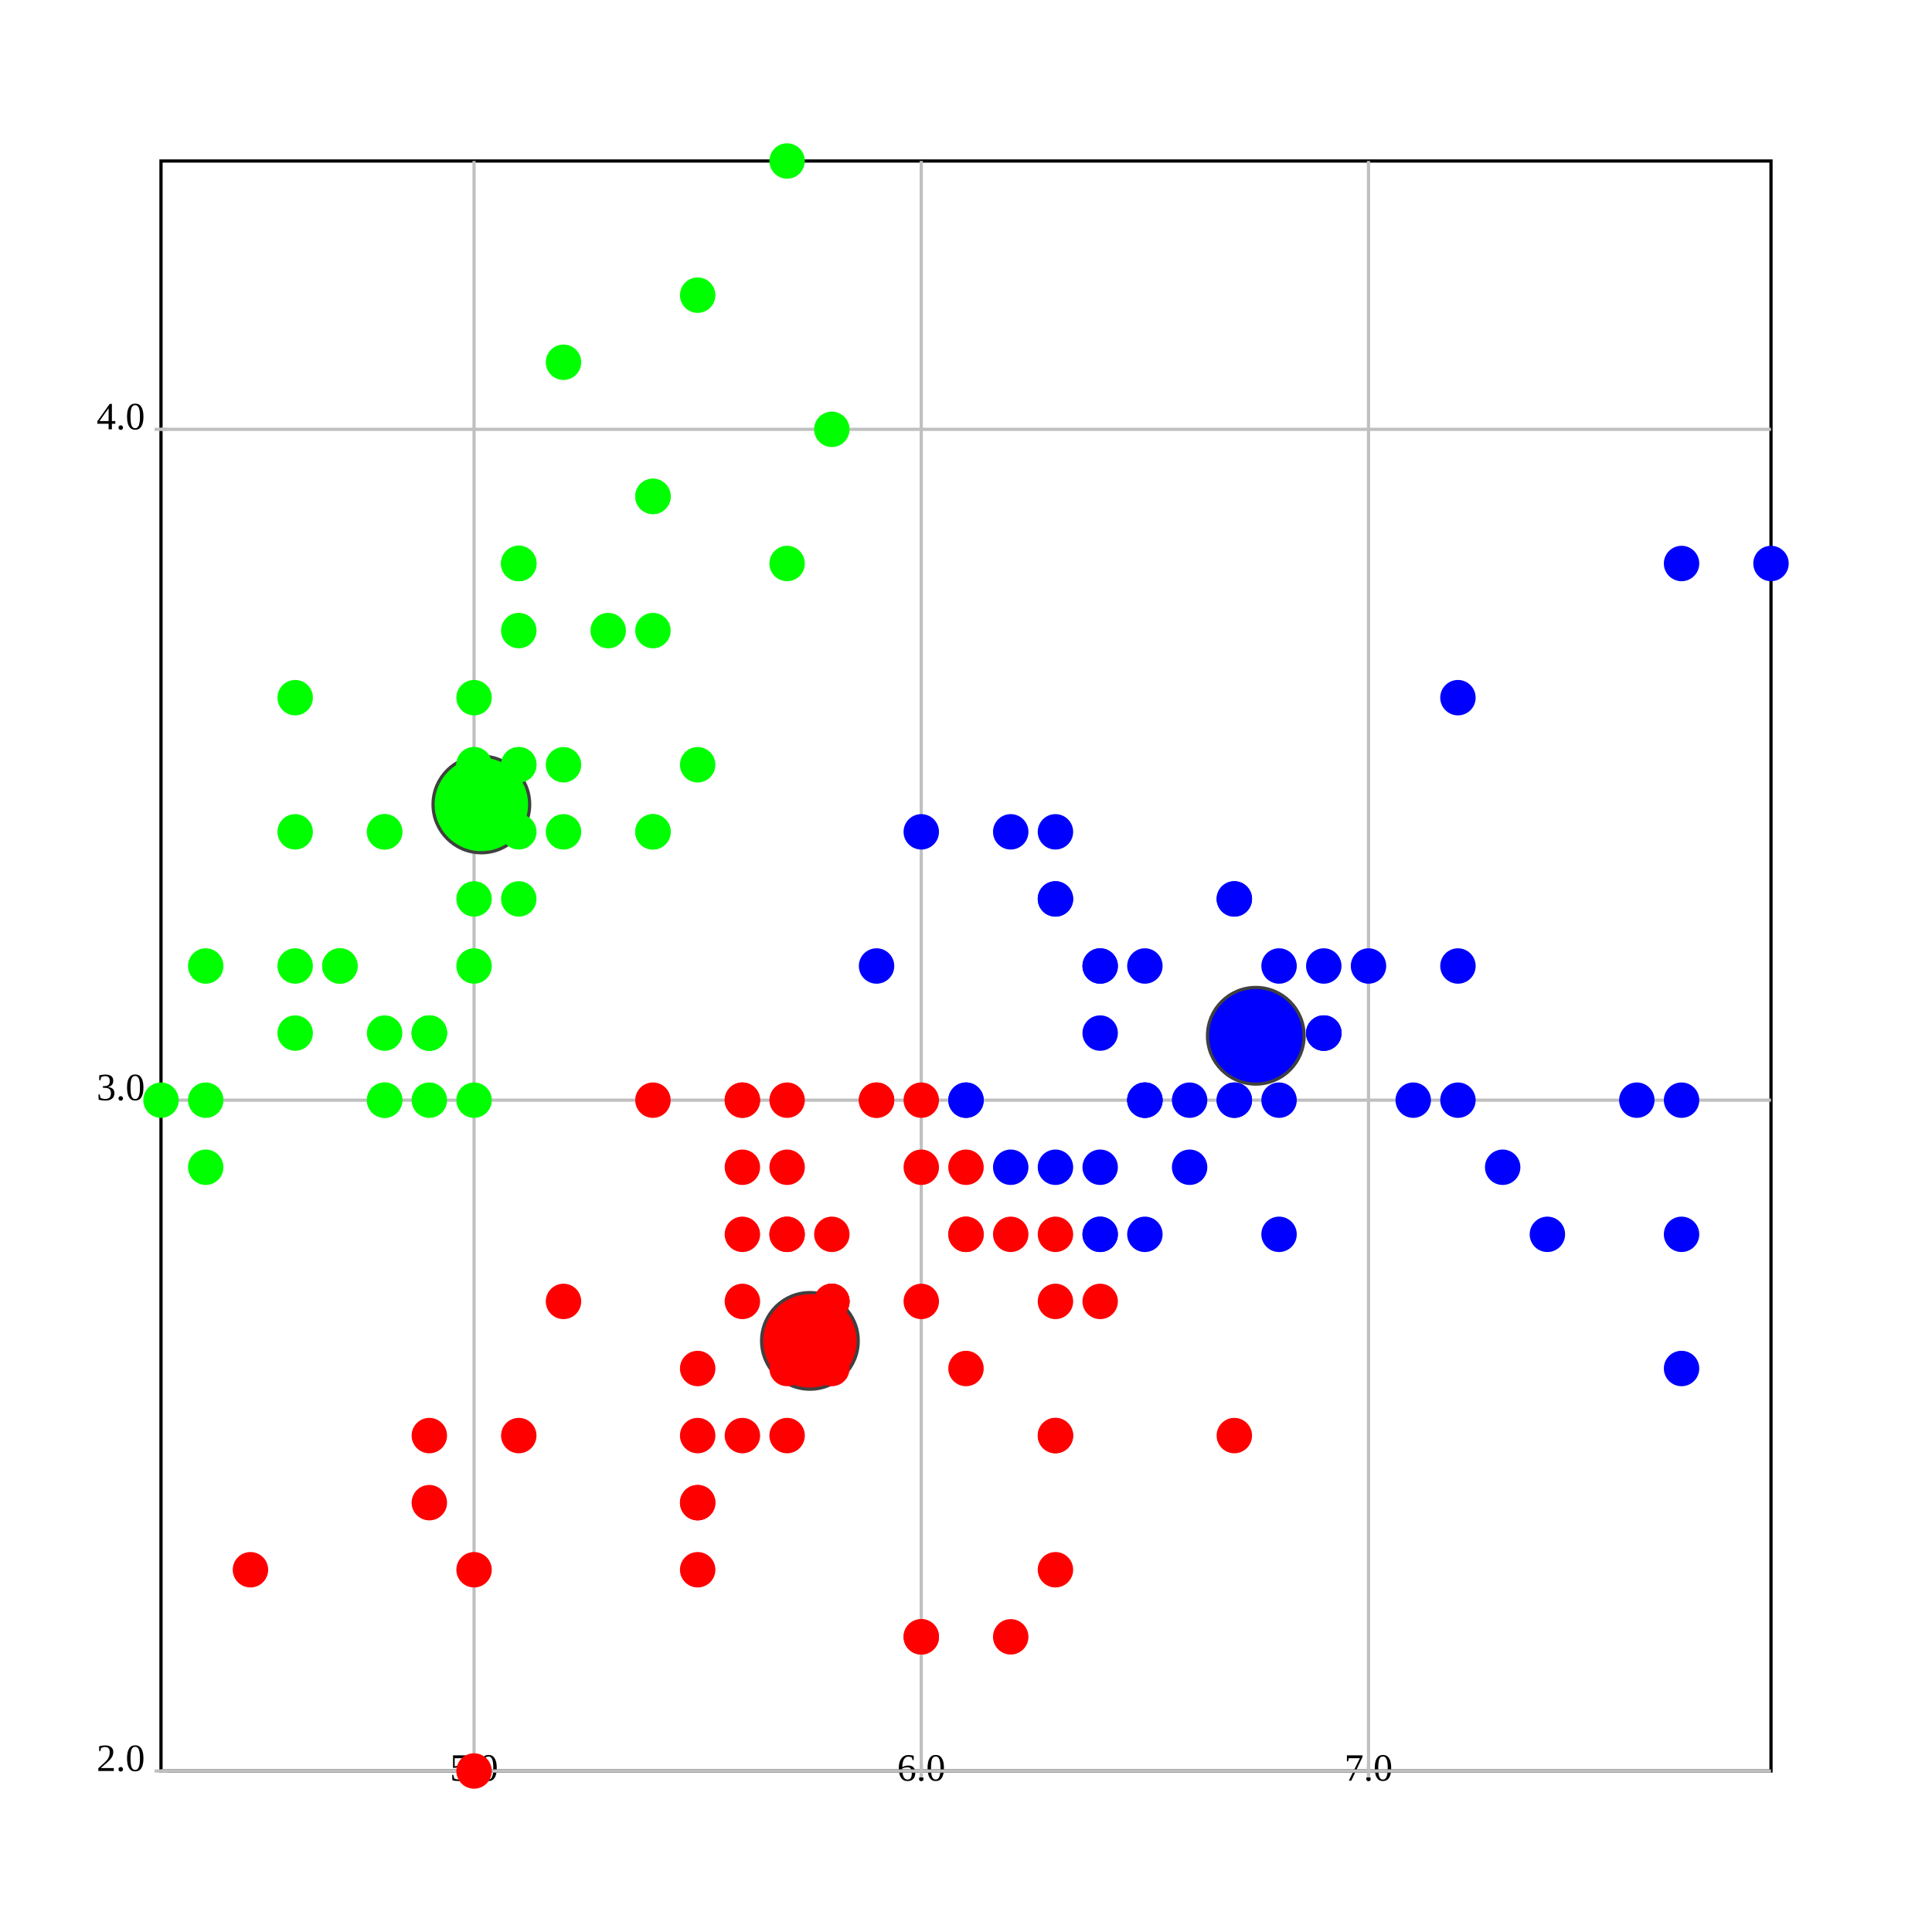
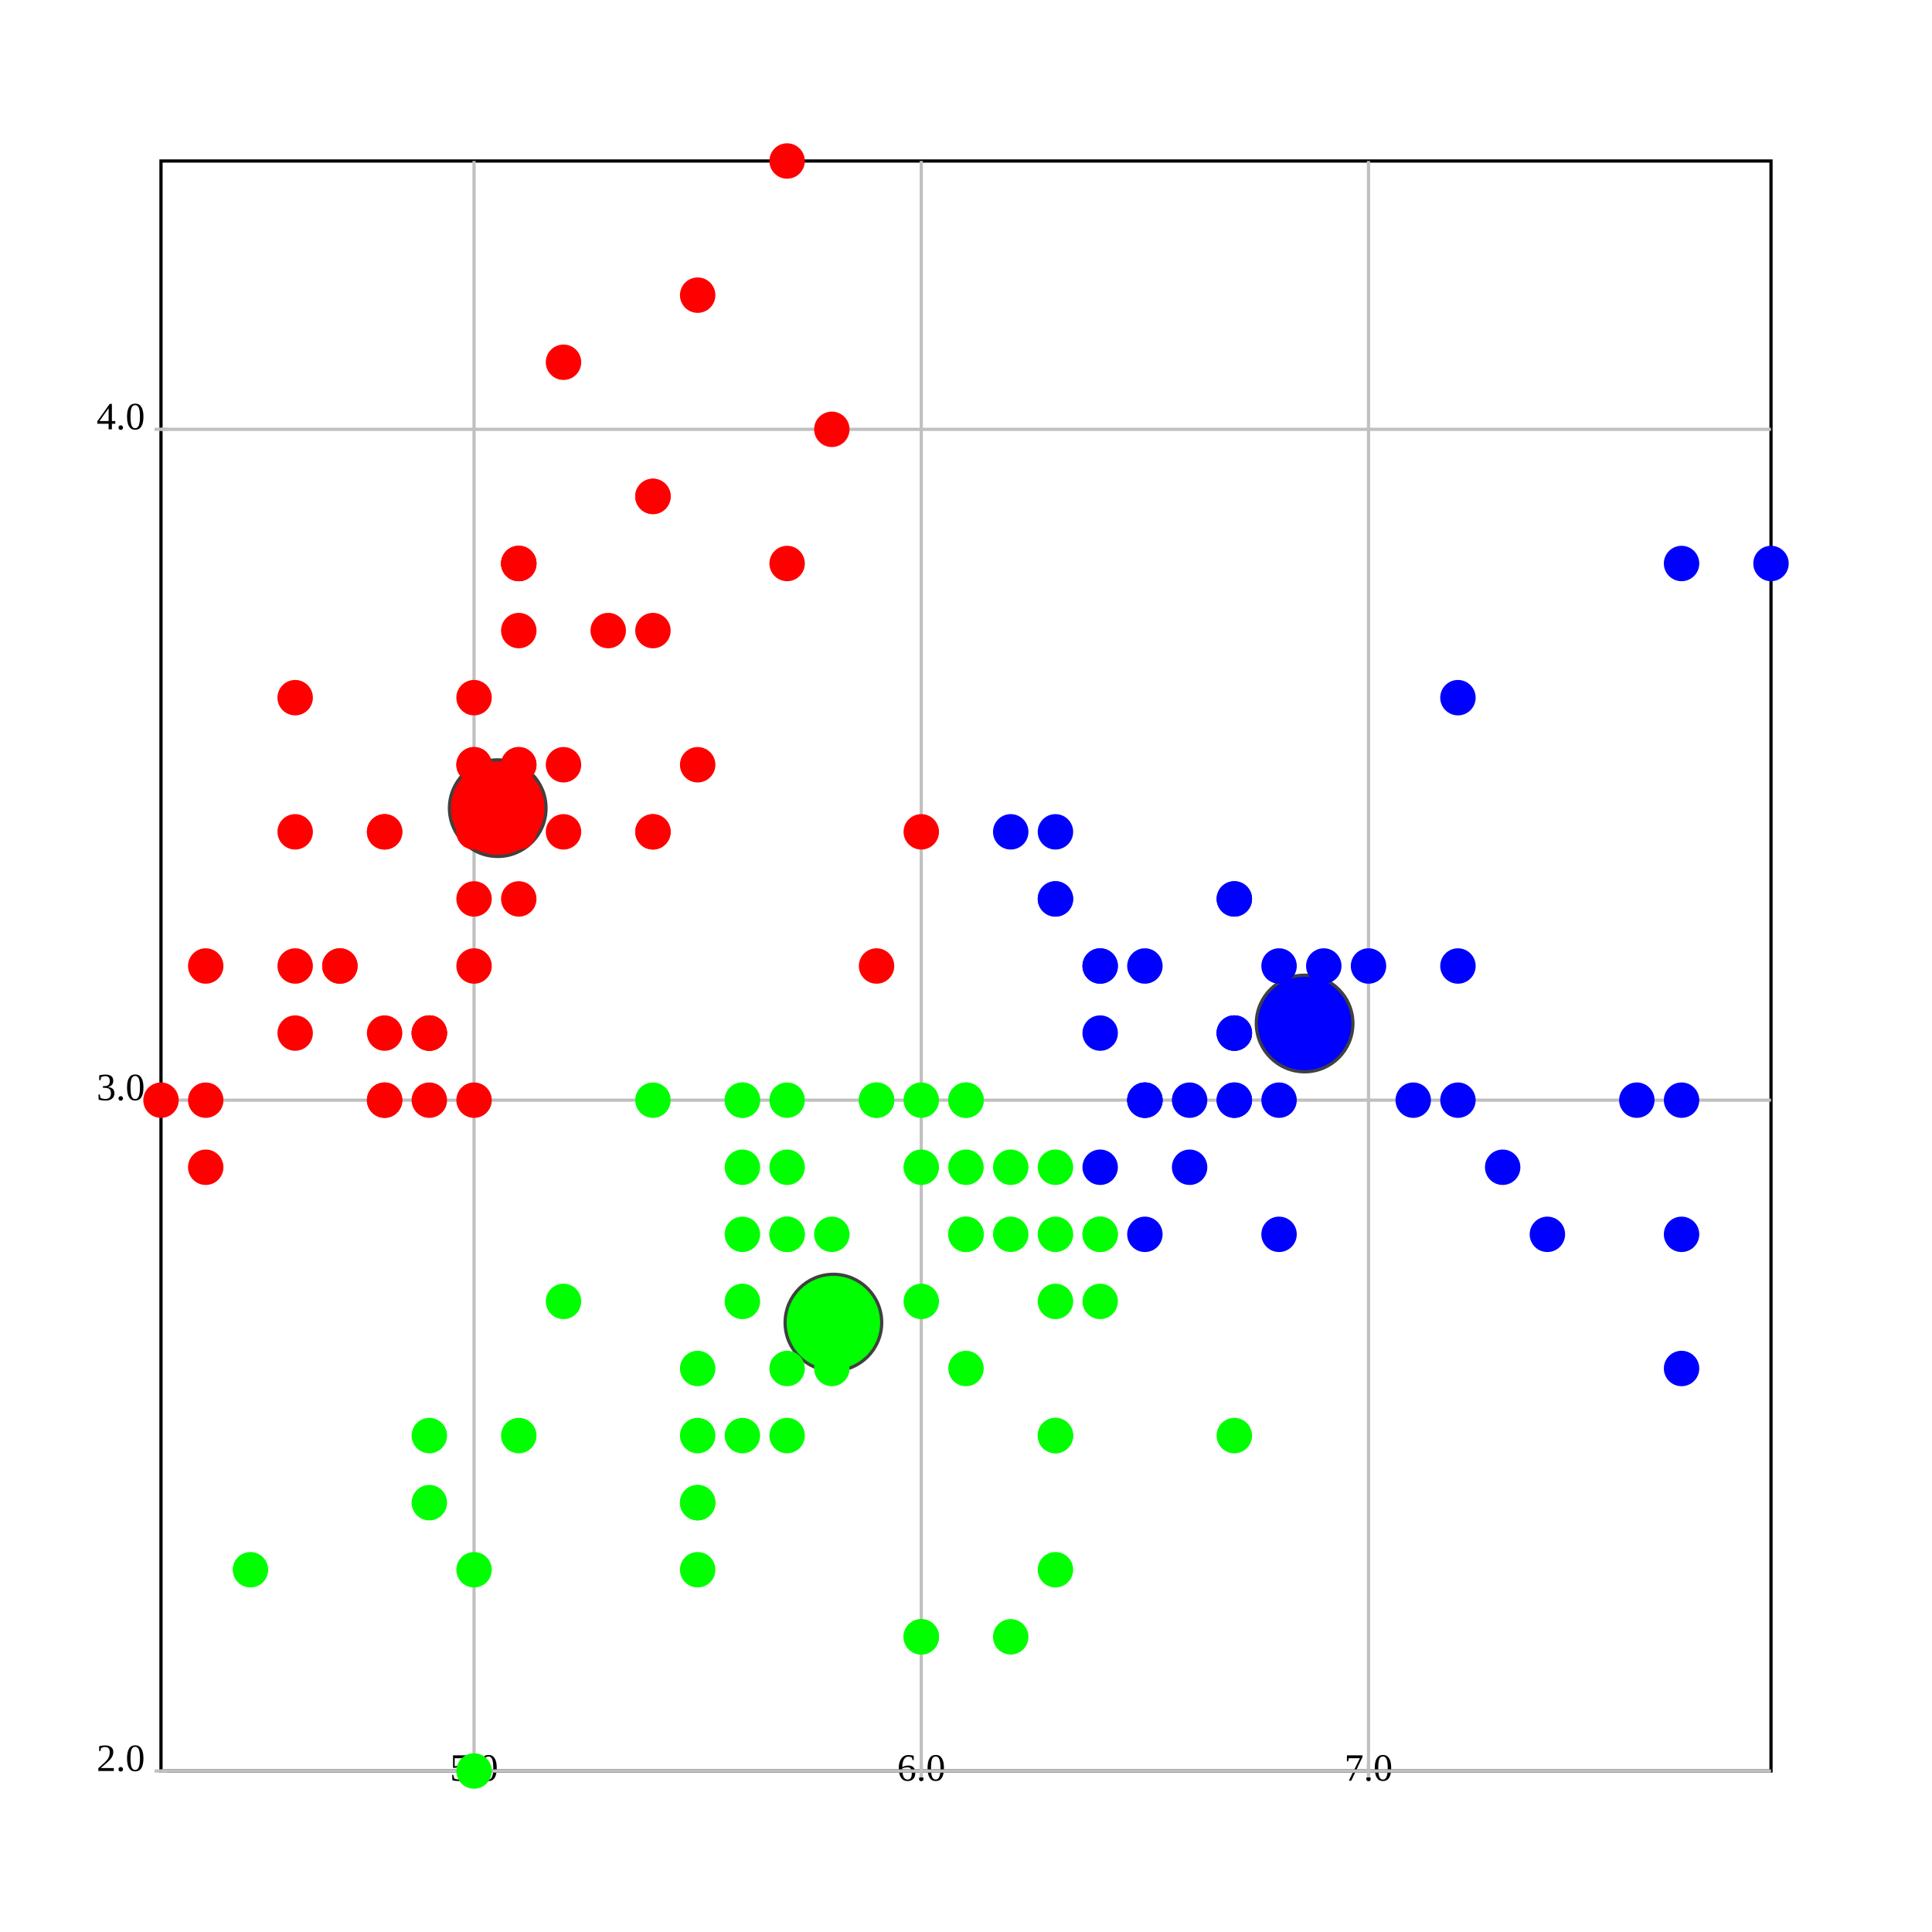
<svg xmlns="http://www.w3.org/2000/svg" version="1.1" width="600.0" height="600.0">
  <rect x="50.0" y="50.0" width="500.0" height="500.0" stroke="rgb(0,0,0)" fill="rgb(255,255,255)" stroke-width="1" />
  <line x1="147.222" y1="550.0" x2="147.222" y2="50.0" stroke="rgb(192,192,192)" stroke-width="1" />
  <text text-anchor="middle" alignment-baseline="hanging" x="147.222" y="553.0" fill="rgb(0,0,0)" font-size="12.0">5.0</text>
  <line x1="147.222" y1="548.0" x2="147.222" y2="552.0" stroke="rgb(192,192,192)" stroke-width="1" />
  <line x1="286.111" y1="550.0" x2="286.111" y2="50.0" stroke="rgb(192,192,192)" stroke-width="1" />
  <text text-anchor="middle" alignment-baseline="hanging" x="286.111" y="553.0" fill="rgb(0,0,0)" font-size="12.0">6.0</text>
  <line x1="286.111" y1="548.0" x2="286.111" y2="552.0" stroke="rgb(192,192,192)" stroke-width="1" />
  <line x1="425" y1="550.0" x2="425" y2="50.0" stroke="rgb(192,192,192)" stroke-width="1" />
  <text text-anchor="middle" alignment-baseline="hanging" x="425" y="553.0" fill="rgb(0,0,0)" font-size="12.0">7.0</text>
  <line x1="425" y1="548.0" x2="425" y2="552.0" stroke="rgb(192,192,192)" stroke-width="1" />
  <line x1="50.0" y1="550.0" x2="550.0" y2="550.0" stroke="rgb(192,192,192)" stroke-width="1" />
  <text text-anchor="end" alignment-baseline="middle" x="45.0" y="550.0" font-size="12.0">2.0</text>
  <line x1="48.0" y1="550.0" x2="52.0" y2="550.0" stroke="rgb(192,192,192)" stroke-width="1" />
  <line x1="50.0" y1="341.667" x2="550.0" y2="341.667" stroke="rgb(192,192,192)" stroke-width="1" />
  <text text-anchor="end" alignment-baseline="middle" x="45.0" y="341.667" font-size="12.0">3.0</text>
  <line x1="48.0" y1="341.667" x2="52.0" y2="341.667" stroke="rgb(192,192,192)" stroke-width="1" />
  <line x1="50.0" y1="133.333" x2="550.0" y2="133.333" stroke="rgb(192,192,192)" stroke-width="1" />
  <text text-anchor="end" alignment-baseline="middle" x="45.0" y="133.333" font-size="12.0">4.0</text>
  <line x1="48.0" y1="133.333" x2="52.0" y2="133.333" stroke="rgb(192,192,192)" stroke-width="1" />
-   <ellipse cx="390.0" cy="321.667" rx="15" ry="15" fill="rgb(0,0,255)" stroke="rgb(64,64,64)" stroke-width="1" />
-   <ellipse cx="251.525" cy="416.422" rx="15" ry="15" fill="rgb(255,0,0)" stroke="rgb(64,64,64)" stroke-width="1" />
-   <ellipse cx="149.49" cy="249.83" rx="15" ry="15" fill="rgb(0,255,0)" stroke="rgb(64,64,64)" stroke-width="1" />
-   <ellipse cx="161.111" cy="237.5" rx="5" ry="5" fill="rgb(0,255,0)" stroke="rgb(0,255,0)" stroke-width="1" />
-   <ellipse cx="133.333" cy="341.667" rx="5" ry="5" fill="rgb(0,255,0)" stroke="rgb(0,255,0)" stroke-width="1" />
-   <ellipse cx="105.556" cy="300.0" rx="5" ry="5" fill="rgb(0,255,0)" stroke="rgb(0,255,0)" stroke-width="1" />
-   <ellipse cx="91.667" cy="320.833" rx="5" ry="5" fill="rgb(0,255,0)" stroke="rgb(0,255,0)" stroke-width="1" />
-   <ellipse cx="147.222" cy="216.667" rx="5" ry="5" fill="rgb(0,255,0)" stroke="rgb(0,255,0)" stroke-width="1" />
-   <ellipse cx="202.778" cy="154.167" rx="5" ry="5" fill="rgb(0,255,0)" stroke="rgb(0,255,0)" stroke-width="1" />
-   <ellipse cx="91.667" cy="258.333" rx="5" ry="5" fill="rgb(0,255,0)" stroke="rgb(0,255,0)" stroke-width="1" />
-   <ellipse cx="147.222" cy="258.333" rx="5" ry="5" fill="rgb(0,255,0)" stroke="rgb(0,255,0)" stroke-width="1" />
-   <ellipse cx="63.889" cy="362.5" rx="5" ry="5" fill="rgb(0,255,0)" stroke="rgb(0,255,0)" stroke-width="1" />
-   <ellipse cx="133.333" cy="320.833" rx="5" ry="5" fill="rgb(0,255,0)" stroke="rgb(0,255,0)" stroke-width="1" />
-   <ellipse cx="202.778" cy="195.833" rx="5" ry="5" fill="rgb(0,255,0)" stroke="rgb(0,255,0)" stroke-width="1" />
-   <ellipse cx="119.444" cy="258.333" rx="5" ry="5" fill="rgb(0,255,0)" stroke="rgb(0,255,0)" stroke-width="1" />
-   <ellipse cx="119.444" cy="341.667" rx="5" ry="5" fill="rgb(0,255,0)" stroke="rgb(0,255,0)" stroke-width="1" />
-   <ellipse cx="50.0" cy="341.667" rx="5" ry="5" fill="rgb(0,255,0)" stroke="rgb(0,255,0)" stroke-width="1" />
-   <ellipse cx="258.333" cy="133.333" rx="5" ry="5" fill="rgb(0,255,0)" stroke="rgb(0,255,0)" stroke-width="1" />
-   <ellipse cx="244.444" cy="50.0" rx="5" ry="5" fill="rgb(0,255,0)" stroke="rgb(0,255,0)" stroke-width="1" />
-   <ellipse cx="202.778" cy="154.167" rx="5" ry="5" fill="rgb(0,255,0)" stroke="rgb(0,255,0)" stroke-width="1" />
-   <ellipse cx="161.111" cy="237.5" rx="5" ry="5" fill="rgb(0,255,0)" stroke="rgb(0,255,0)" stroke-width="1" />
-   <ellipse cx="244.444" cy="175" rx="5" ry="5" fill="rgb(0,255,0)" stroke="rgb(0,255,0)" stroke-width="1" />
-   <ellipse cx="161.111" cy="175" rx="5" ry="5" fill="rgb(0,255,0)" stroke="rgb(0,255,0)" stroke-width="1" />
-   <ellipse cx="202.778" cy="258.333" rx="5" ry="5" fill="rgb(0,255,0)" stroke="rgb(0,255,0)" stroke-width="1" />
-   <ellipse cx="161.111" cy="195.833" rx="5" ry="5" fill="rgb(0,255,0)" stroke="rgb(0,255,0)" stroke-width="1" />
-   <ellipse cx="91.667" cy="216.667" rx="5" ry="5" fill="rgb(0,255,0)" stroke="rgb(0,255,0)" stroke-width="1" />
-   <ellipse cx="161.111" cy="279.167" rx="5" ry="5" fill="rgb(0,255,0)" stroke="rgb(0,255,0)" stroke-width="1" />
-   <ellipse cx="119.444" cy="258.333" rx="5" ry="5" fill="rgb(0,255,0)" stroke="rgb(0,255,0)" stroke-width="1" />
-   <ellipse cx="147.222" cy="341.667" rx="5" ry="5" fill="rgb(0,255,0)" stroke="rgb(0,255,0)" stroke-width="1" />
-   <ellipse cx="147.222" cy="258.333" rx="5" ry="5" fill="rgb(0,255,0)" stroke="rgb(0,255,0)" stroke-width="1" />
-   <ellipse cx="175" cy="237.5" rx="5" ry="5" fill="rgb(0,255,0)" stroke="rgb(0,255,0)" stroke-width="1" />
-   <ellipse cx="175" cy="258.333" rx="5" ry="5" fill="rgb(0,255,0)" stroke="rgb(0,255,0)" stroke-width="1" />
-   <ellipse cx="105.556" cy="300.0" rx="5" ry="5" fill="rgb(0,255,0)" stroke="rgb(0,255,0)" stroke-width="1" />
-   <ellipse cx="119.444" cy="320.833" rx="5" ry="5" fill="rgb(0,255,0)" stroke="rgb(0,255,0)" stroke-width="1" />
-   <ellipse cx="202.778" cy="258.333" rx="5" ry="5" fill="rgb(0,255,0)" stroke="rgb(0,255,0)" stroke-width="1" />
-   <ellipse cx="175" cy="112.5" rx="5" ry="5" fill="rgb(0,255,0)" stroke="rgb(0,255,0)" stroke-width="1" />
-   <ellipse cx="216.667" cy="91.667" rx="5" ry="5" fill="rgb(0,255,0)" stroke="rgb(0,255,0)" stroke-width="1" />
-   <ellipse cx="133.333" cy="320.833" rx="5" ry="5" fill="rgb(0,255,0)" stroke="rgb(0,255,0)" stroke-width="1" />
-   <ellipse cx="147.222" cy="300.0" rx="5" ry="5" fill="rgb(0,255,0)" stroke="rgb(0,255,0)" stroke-width="1" />
-   <ellipse cx="216.667" cy="237.5" rx="5" ry="5" fill="rgb(0,255,0)" stroke="rgb(0,255,0)" stroke-width="1" />
-   <ellipse cx="133.333" cy="320.833" rx="5" ry="5" fill="rgb(0,255,0)" stroke="rgb(0,255,0)" stroke-width="1" />
-   <ellipse cx="63.889" cy="341.667" rx="5" ry="5" fill="rgb(0,255,0)" stroke="rgb(0,255,0)" stroke-width="1" />
-   <ellipse cx="161.111" cy="258.333" rx="5" ry="5" fill="rgb(0,255,0)" stroke="rgb(0,255,0)" stroke-width="1" />
-   <ellipse cx="147.222" cy="237.5" rx="5" ry="5" fill="rgb(0,255,0)" stroke="rgb(0,255,0)" stroke-width="1" />
-   <ellipse cx="77.778" cy="487.5" rx="5" ry="5" fill="rgb(255,0,0)" stroke="rgb(255,0,0)" stroke-width="1" />
-   <ellipse cx="63.889" cy="300.0" rx="5" ry="5" fill="rgb(0,255,0)" stroke="rgb(0,255,0)" stroke-width="1" />
-   <ellipse cx="147.222" cy="237.5" rx="5" ry="5" fill="rgb(0,255,0)" stroke="rgb(0,255,0)" stroke-width="1" />
-   <ellipse cx="161.111" cy="175" rx="5" ry="5" fill="rgb(0,255,0)" stroke="rgb(0,255,0)" stroke-width="1" />
-   <ellipse cx="119.444" cy="341.667" rx="5" ry="5" fill="rgb(0,255,0)" stroke="rgb(0,255,0)" stroke-width="1" />
-   <ellipse cx="161.111" cy="175" rx="5" ry="5" fill="rgb(0,255,0)" stroke="rgb(0,255,0)" stroke-width="1" />
-   <ellipse cx="91.667" cy="300.0" rx="5" ry="5" fill="rgb(0,255,0)" stroke="rgb(0,255,0)" stroke-width="1" />
-   <ellipse cx="188.889" cy="195.833" rx="5" ry="5" fill="rgb(0,255,0)" stroke="rgb(0,255,0)" stroke-width="1" />
-   <ellipse cx="147.222" cy="279.167" rx="5" ry="5" fill="rgb(0,255,0)" stroke="rgb(0,255,0)" stroke-width="1" />
+   <ellipse cx="405.159" cy="317.857" rx="15" ry="15" fill="rgb(0,0,255)" stroke="rgb(64,64,64)" stroke-width="1" />
+   <ellipse cx="154.575" cy="250.98" rx="15" ry="15" fill="rgb(255,0,0)" stroke="rgb(64,64,64)" stroke-width="1" />
+   <ellipse cx="258.821" cy="410.746" rx="15" ry="15" fill="rgb(0,255,0)" stroke="rgb(64,64,64)" stroke-width="1" />
+   <ellipse cx="161.111" cy="237.5" rx="5" ry="5" fill="rgb(255,0,0)" stroke="rgb(255,0,0)" stroke-width="1" />
+   <ellipse cx="133.333" cy="341.667" rx="5" ry="5" fill="rgb(255,0,0)" stroke="rgb(255,0,0)" stroke-width="1" />
+   <ellipse cx="105.556" cy="300.0" rx="5" ry="5" fill="rgb(255,0,0)" stroke="rgb(255,0,0)" stroke-width="1" />
+   <ellipse cx="91.667" cy="320.833" rx="5" ry="5" fill="rgb(255,0,0)" stroke="rgb(255,0,0)" stroke-width="1" />
+   <ellipse cx="147.222" cy="216.667" rx="5" ry="5" fill="rgb(255,0,0)" stroke="rgb(255,0,0)" stroke-width="1" />
+   <ellipse cx="202.778" cy="154.167" rx="5" ry="5" fill="rgb(255,0,0)" stroke="rgb(255,0,0)" stroke-width="1" />
+   <ellipse cx="91.667" cy="258.333" rx="5" ry="5" fill="rgb(255,0,0)" stroke="rgb(255,0,0)" stroke-width="1" />
+   <ellipse cx="147.222" cy="258.333" rx="5" ry="5" fill="rgb(255,0,0)" stroke="rgb(255,0,0)" stroke-width="1" />
+   <ellipse cx="63.889" cy="362.5" rx="5" ry="5" fill="rgb(255,0,0)" stroke="rgb(255,0,0)" stroke-width="1" />
+   <ellipse cx="133.333" cy="320.833" rx="5" ry="5" fill="rgb(255,0,0)" stroke="rgb(255,0,0)" stroke-width="1" />
+   <ellipse cx="202.778" cy="195.833" rx="5" ry="5" fill="rgb(255,0,0)" stroke="rgb(255,0,0)" stroke-width="1" />
+   <ellipse cx="119.444" cy="258.333" rx="5" ry="5" fill="rgb(255,0,0)" stroke="rgb(255,0,0)" stroke-width="1" />
+   <ellipse cx="119.444" cy="341.667" rx="5" ry="5" fill="rgb(255,0,0)" stroke="rgb(255,0,0)" stroke-width="1" />
+   <ellipse cx="50.0" cy="341.667" rx="5" ry="5" fill="rgb(255,0,0)" stroke="rgb(255,0,0)" stroke-width="1" />
+   <ellipse cx="258.333" cy="133.333" rx="5" ry="5" fill="rgb(255,0,0)" stroke="rgb(255,0,0)" stroke-width="1" />
+   <ellipse cx="244.444" cy="50.0" rx="5" ry="5" fill="rgb(255,0,0)" stroke="rgb(255,0,0)" stroke-width="1" />
+   <ellipse cx="202.778" cy="154.167" rx="5" ry="5" fill="rgb(255,0,0)" stroke="rgb(255,0,0)" stroke-width="1" />
+   <ellipse cx="161.111" cy="237.5" rx="5" ry="5" fill="rgb(255,0,0)" stroke="rgb(255,0,0)" stroke-width="1" />
+   <ellipse cx="244.444" cy="175" rx="5" ry="5" fill="rgb(255,0,0)" stroke="rgb(255,0,0)" stroke-width="1" />
+   <ellipse cx="161.111" cy="175" rx="5" ry="5" fill="rgb(255,0,0)" stroke="rgb(255,0,0)" stroke-width="1" />
+   <ellipse cx="202.778" cy="258.333" rx="5" ry="5" fill="rgb(255,0,0)" stroke="rgb(255,0,0)" stroke-width="1" />
+   <ellipse cx="161.111" cy="195.833" rx="5" ry="5" fill="rgb(255,0,0)" stroke="rgb(255,0,0)" stroke-width="1" />
+   <ellipse cx="91.667" cy="216.667" rx="5" ry="5" fill="rgb(255,0,0)" stroke="rgb(255,0,0)" stroke-width="1" />
+   <ellipse cx="161.111" cy="279.167" rx="5" ry="5" fill="rgb(255,0,0)" stroke="rgb(255,0,0)" stroke-width="1" />
+   <ellipse cx="119.444" cy="258.333" rx="5" ry="5" fill="rgb(255,0,0)" stroke="rgb(255,0,0)" stroke-width="1" />
+   <ellipse cx="147.222" cy="341.667" rx="5" ry="5" fill="rgb(255,0,0)" stroke="rgb(255,0,0)" stroke-width="1" />
+   <ellipse cx="147.222" cy="258.333" rx="5" ry="5" fill="rgb(255,0,0)" stroke="rgb(255,0,0)" stroke-width="1" />
+   <ellipse cx="175" cy="237.5" rx="5" ry="5" fill="rgb(255,0,0)" stroke="rgb(255,0,0)" stroke-width="1" />
+   <ellipse cx="175" cy="258.333" rx="5" ry="5" fill="rgb(255,0,0)" stroke="rgb(255,0,0)" stroke-width="1" />
+   <ellipse cx="105.556" cy="300.0" rx="5" ry="5" fill="rgb(255,0,0)" stroke="rgb(255,0,0)" stroke-width="1" />
+   <ellipse cx="119.444" cy="320.833" rx="5" ry="5" fill="rgb(255,0,0)" stroke="rgb(255,0,0)" stroke-width="1" />
+   <ellipse cx="202.778" cy="258.333" rx="5" ry="5" fill="rgb(255,0,0)" stroke="rgb(255,0,0)" stroke-width="1" />
+   <ellipse cx="175" cy="112.5" rx="5" ry="5" fill="rgb(255,0,0)" stroke="rgb(255,0,0)" stroke-width="1" />
+   <ellipse cx="216.667" cy="91.667" rx="5" ry="5" fill="rgb(255,0,0)" stroke="rgb(255,0,0)" stroke-width="1" />
+   <ellipse cx="133.333" cy="320.833" rx="5" ry="5" fill="rgb(255,0,0)" stroke="rgb(255,0,0)" stroke-width="1" />
+   <ellipse cx="147.222" cy="300.0" rx="5" ry="5" fill="rgb(255,0,0)" stroke="rgb(255,0,0)" stroke-width="1" />
+   <ellipse cx="216.667" cy="237.5" rx="5" ry="5" fill="rgb(255,0,0)" stroke="rgb(255,0,0)" stroke-width="1" />
+   <ellipse cx="133.333" cy="320.833" rx="5" ry="5" fill="rgb(255,0,0)" stroke="rgb(255,0,0)" stroke-width="1" />
+   <ellipse cx="63.889" cy="341.667" rx="5" ry="5" fill="rgb(255,0,0)" stroke="rgb(255,0,0)" stroke-width="1" />
+   <ellipse cx="161.111" cy="258.333" rx="5" ry="5" fill="rgb(255,0,0)" stroke="rgb(255,0,0)" stroke-width="1" />
+   <ellipse cx="147.222" cy="237.5" rx="5" ry="5" fill="rgb(255,0,0)" stroke="rgb(255,0,0)" stroke-width="1" />
+   <ellipse cx="77.778" cy="487.5" rx="5" ry="5" fill="rgb(0,255,0)" stroke="rgb(0,255,0)" stroke-width="1" />
+   <ellipse cx="63.889" cy="300.0" rx="5" ry="5" fill="rgb(255,0,0)" stroke="rgb(255,0,0)" stroke-width="1" />
+   <ellipse cx="147.222" cy="237.5" rx="5" ry="5" fill="rgb(255,0,0)" stroke="rgb(255,0,0)" stroke-width="1" />
+   <ellipse cx="161.111" cy="175" rx="5" ry="5" fill="rgb(255,0,0)" stroke="rgb(255,0,0)" stroke-width="1" />
+   <ellipse cx="119.444" cy="341.667" rx="5" ry="5" fill="rgb(255,0,0)" stroke="rgb(255,0,0)" stroke-width="1" />
+   <ellipse cx="161.111" cy="175" rx="5" ry="5" fill="rgb(255,0,0)" stroke="rgb(255,0,0)" stroke-width="1" />
+   <ellipse cx="91.667" cy="300.0" rx="5" ry="5" fill="rgb(255,0,0)" stroke="rgb(255,0,0)" stroke-width="1" />
+   <ellipse cx="188.889" cy="195.833" rx="5" ry="5" fill="rgb(255,0,0)" stroke="rgb(255,0,0)" stroke-width="1" />
+   <ellipse cx="147.222" cy="279.167" rx="5" ry="5" fill="rgb(255,0,0)" stroke="rgb(255,0,0)" stroke-width="1" />
  <ellipse cx="425" cy="300.0" rx="5" ry="5" fill="rgb(0,0,255)" stroke="rgb(0,0,255)" stroke-width="1" />
  <ellipse cx="341.667" cy="300.0" rx="5" ry="5" fill="rgb(0,0,255)" stroke="rgb(0,0,255)" stroke-width="1" />
  <ellipse cx="411.111" cy="320.833" rx="5" ry="5" fill="rgb(0,0,255)" stroke="rgb(0,0,255)" stroke-width="1" />
-   <ellipse cx="216.667" cy="487.5" rx="5" ry="5" fill="rgb(255,0,0)" stroke="rgb(255,0,0)" stroke-width="1" />
+   <ellipse cx="216.667" cy="487.5" rx="5" ry="5" fill="rgb(0,255,0)" stroke="rgb(0,255,0)" stroke-width="1" />
  <ellipse cx="355.556" cy="383.333" rx="5" ry="5" fill="rgb(0,0,255)" stroke="rgb(0,0,255)" stroke-width="1" />
-   <ellipse cx="244.444" cy="383.333" rx="5" ry="5" fill="rgb(255,0,0)" stroke="rgb(255,0,0)" stroke-width="1" />
+   <ellipse cx="244.444" cy="383.333" rx="5" ry="5" fill="rgb(0,255,0)" stroke="rgb(0,255,0)" stroke-width="1" />
  <ellipse cx="327.778" cy="279.167" rx="5" ry="5" fill="rgb(0,0,255)" stroke="rgb(0,0,255)" stroke-width="1" />
-   <ellipse cx="133.333" cy="466.667" rx="5" ry="5" fill="rgb(255,0,0)" stroke="rgb(255,0,0)" stroke-width="1" />
+   <ellipse cx="133.333" cy="466.667" rx="5" ry="5" fill="rgb(0,255,0)" stroke="rgb(0,255,0)" stroke-width="1" />
  <ellipse cx="369.444" cy="362.5" rx="5" ry="5" fill="rgb(0,0,255)" stroke="rgb(0,0,255)" stroke-width="1" />
-   <ellipse cx="175" cy="404.167" rx="5" ry="5" fill="rgb(255,0,0)" stroke="rgb(255,0,0)" stroke-width="1" />
-   <ellipse cx="147.222" cy="550.0" rx="5" ry="5" fill="rgb(255,0,0)" stroke="rgb(255,0,0)" stroke-width="1" />
-   <ellipse cx="272.222" cy="341.667" rx="5" ry="5" fill="rgb(255,0,0)" stroke="rgb(255,0,0)" stroke-width="1" />
-   <ellipse cx="286.111" cy="508.333" rx="5" ry="5" fill="rgb(255,0,0)" stroke="rgb(255,0,0)" stroke-width="1" />
-   <ellipse cx="300" cy="362.5" rx="5" ry="5" fill="rgb(255,0,0)" stroke="rgb(255,0,0)" stroke-width="1" />
-   <ellipse cx="230.556" cy="362.5" rx="5" ry="5" fill="rgb(255,0,0)" stroke="rgb(255,0,0)" stroke-width="1" />
+   <ellipse cx="175" cy="404.167" rx="5" ry="5" fill="rgb(0,255,0)" stroke="rgb(0,255,0)" stroke-width="1" />
+   <ellipse cx="147.222" cy="550.0" rx="5" ry="5" fill="rgb(0,255,0)" stroke="rgb(0,255,0)" stroke-width="1" />
+   <ellipse cx="272.222" cy="341.667" rx="5" ry="5" fill="rgb(0,255,0)" stroke="rgb(0,255,0)" stroke-width="1" />
+   <ellipse cx="286.111" cy="508.333" rx="5" ry="5" fill="rgb(0,255,0)" stroke="rgb(0,255,0)" stroke-width="1" />
+   <ellipse cx="300" cy="362.5" rx="5" ry="5" fill="rgb(0,255,0)" stroke="rgb(0,255,0)" stroke-width="1" />
+   <ellipse cx="230.556" cy="362.5" rx="5" ry="5" fill="rgb(0,255,0)" stroke="rgb(0,255,0)" stroke-width="1" />
  <ellipse cx="383.333" cy="320.833" rx="5" ry="5" fill="rgb(0,0,255)" stroke="rgb(0,0,255)" stroke-width="1" />
-   <ellipse cx="230.556" cy="341.667" rx="5" ry="5" fill="rgb(255,0,0)" stroke="rgb(255,0,0)" stroke-width="1" />
-   <ellipse cx="258.333" cy="404.167" rx="5" ry="5" fill="rgb(255,0,0)" stroke="rgb(255,0,0)" stroke-width="1" />
-   <ellipse cx="313.889" cy="508.333" rx="5" ry="5" fill="rgb(255,0,0)" stroke="rgb(255,0,0)" stroke-width="1" />
-   <ellipse cx="230.556" cy="445.833" rx="5" ry="5" fill="rgb(255,0,0)" stroke="rgb(255,0,0)" stroke-width="1" />
-   <ellipse cx="272.222" cy="300.0" rx="5" ry="5" fill="rgb(0,0,255)" stroke="rgb(0,0,255)" stroke-width="1" />
-   <ellipse cx="300" cy="383.333" rx="5" ry="5" fill="rgb(255,0,0)" stroke="rgb(255,0,0)" stroke-width="1" />
-   <ellipse cx="327.778" cy="445.833" rx="5" ry="5" fill="rgb(255,0,0)" stroke="rgb(255,0,0)" stroke-width="1" />
-   <ellipse cx="300" cy="383.333" rx="5" ry="5" fill="rgb(255,0,0)" stroke="rgb(255,0,0)" stroke-width="1" />
+   <ellipse cx="230.556" cy="341.667" rx="5" ry="5" fill="rgb(0,255,0)" stroke="rgb(0,255,0)" stroke-width="1" />
+   <ellipse cx="258.333" cy="404.167" rx="5" ry="5" fill="rgb(0,255,0)" stroke="rgb(0,255,0)" stroke-width="1" />
+   <ellipse cx="313.889" cy="508.333" rx="5" ry="5" fill="rgb(0,255,0)" stroke="rgb(0,255,0)" stroke-width="1" />
+   <ellipse cx="230.556" cy="445.833" rx="5" ry="5" fill="rgb(0,255,0)" stroke="rgb(0,255,0)" stroke-width="1" />
+   <ellipse cx="272.222" cy="300.0" rx="5" ry="5" fill="rgb(255,0,0)" stroke="rgb(255,0,0)" stroke-width="1" />
+   <ellipse cx="300" cy="383.333" rx="5" ry="5" fill="rgb(0,255,0)" stroke="rgb(0,255,0)" stroke-width="1" />
+   <ellipse cx="327.778" cy="445.833" rx="5" ry="5" fill="rgb(0,255,0)" stroke="rgb(0,255,0)" stroke-width="1" />
+   <ellipse cx="300" cy="383.333" rx="5" ry="5" fill="rgb(0,255,0)" stroke="rgb(0,255,0)" stroke-width="1" />
  <ellipse cx="341.667" cy="362.5" rx="5" ry="5" fill="rgb(0,0,255)" stroke="rgb(0,0,255)" stroke-width="1" />
  <ellipse cx="369.444" cy="341.667" rx="5" ry="5" fill="rgb(0,0,255)" stroke="rgb(0,0,255)" stroke-width="1" />
  <ellipse cx="397.222" cy="383.333" rx="5" ry="5" fill="rgb(0,0,255)" stroke="rgb(0,0,255)" stroke-width="1" />
  <ellipse cx="383.333" cy="341.667" rx="5" ry="5" fill="rgb(0,0,255)" stroke="rgb(0,0,255)" stroke-width="1" />
-   <ellipse cx="286.111" cy="362.5" rx="5" ry="5" fill="rgb(255,0,0)" stroke="rgb(255,0,0)" stroke-width="1" />
-   <ellipse cx="244.444" cy="425.0" rx="5" ry="5" fill="rgb(255,0,0)" stroke="rgb(255,0,0)" stroke-width="1" />
-   <ellipse cx="216.667" cy="466.667" rx="5" ry="5" fill="rgb(255,0,0)" stroke="rgb(255,0,0)" stroke-width="1" />
-   <ellipse cx="216.667" cy="466.667" rx="5" ry="5" fill="rgb(255,0,0)" stroke="rgb(255,0,0)" stroke-width="1" />
-   <ellipse cx="258.333" cy="404.167" rx="5" ry="5" fill="rgb(255,0,0)" stroke="rgb(255,0,0)" stroke-width="1" />
-   <ellipse cx="286.111" cy="404.167" rx="5" ry="5" fill="rgb(255,0,0)" stroke="rgb(255,0,0)" stroke-width="1" />
-   <ellipse cx="202.778" cy="341.667" rx="5" ry="5" fill="rgb(255,0,0)" stroke="rgb(255,0,0)" stroke-width="1" />
-   <ellipse cx="286.111" cy="258.333" rx="5" ry="5" fill="rgb(0,0,255)" stroke="rgb(0,0,255)" stroke-width="1" />
+   <ellipse cx="286.111" cy="362.5" rx="5" ry="5" fill="rgb(0,255,0)" stroke="rgb(0,255,0)" stroke-width="1" />
+   <ellipse cx="244.444" cy="425.0" rx="5" ry="5" fill="rgb(0,255,0)" stroke="rgb(0,255,0)" stroke-width="1" />
+   <ellipse cx="216.667" cy="466.667" rx="5" ry="5" fill="rgb(0,255,0)" stroke="rgb(0,255,0)" stroke-width="1" />
+   <ellipse cx="216.667" cy="466.667" rx="5" ry="5" fill="rgb(0,255,0)" stroke="rgb(0,255,0)" stroke-width="1" />
+   <ellipse cx="258.333" cy="404.167" rx="5" ry="5" fill="rgb(0,255,0)" stroke="rgb(0,255,0)" stroke-width="1" />
+   <ellipse cx="286.111" cy="404.167" rx="5" ry="5" fill="rgb(0,255,0)" stroke="rgb(0,255,0)" stroke-width="1" />
+   <ellipse cx="202.778" cy="341.667" rx="5" ry="5" fill="rgb(0,255,0)" stroke="rgb(0,255,0)" stroke-width="1" />
+   <ellipse cx="286.111" cy="258.333" rx="5" ry="5" fill="rgb(255,0,0)" stroke="rgb(255,0,0)" stroke-width="1" />
  <ellipse cx="383.333" cy="320.833" rx="5" ry="5" fill="rgb(0,0,255)" stroke="rgb(0,0,255)" stroke-width="1" />
-   <ellipse cx="327.778" cy="487.5" rx="5" ry="5" fill="rgb(255,0,0)" stroke="rgb(255,0,0)" stroke-width="1" />
-   <ellipse cx="230.556" cy="341.667" rx="5" ry="5" fill="rgb(255,0,0)" stroke="rgb(255,0,0)" stroke-width="1" />
-   <ellipse cx="216.667" cy="445.833" rx="5" ry="5" fill="rgb(255,0,0)" stroke="rgb(255,0,0)" stroke-width="1" />
-   <ellipse cx="216.667" cy="425.0" rx="5" ry="5" fill="rgb(255,0,0)" stroke="rgb(255,0,0)" stroke-width="1" />
-   <ellipse cx="300" cy="341.667" rx="5" ry="5" fill="rgb(0,0,255)" stroke="rgb(0,0,255)" stroke-width="1" />
-   <ellipse cx="258.333" cy="425.0" rx="5" ry="5" fill="rgb(255,0,0)" stroke="rgb(255,0,0)" stroke-width="1" />
-   <ellipse cx="147.222" cy="487.5" rx="5" ry="5" fill="rgb(255,0,0)" stroke="rgb(255,0,0)" stroke-width="1" />
-   <ellipse cx="230.556" cy="404.167" rx="5" ry="5" fill="rgb(255,0,0)" stroke="rgb(255,0,0)" stroke-width="1" />
-   <ellipse cx="244.444" cy="341.667" rx="5" ry="5" fill="rgb(255,0,0)" stroke="rgb(255,0,0)" stroke-width="1" />
-   <ellipse cx="244.444" cy="362.5" rx="5" ry="5" fill="rgb(255,0,0)" stroke="rgb(255,0,0)" stroke-width="1" />
-   <ellipse cx="313.889" cy="362.5" rx="5" ry="5" fill="rgb(0,0,255)" stroke="rgb(0,0,255)" stroke-width="1" />
-   <ellipse cx="161.111" cy="445.833" rx="5" ry="5" fill="rgb(255,0,0)" stroke="rgb(255,0,0)" stroke-width="1" />
-   <ellipse cx="244.444" cy="383.333" rx="5" ry="5" fill="rgb(255,0,0)" stroke="rgb(255,0,0)" stroke-width="1" />
+   <ellipse cx="327.778" cy="487.5" rx="5" ry="5" fill="rgb(0,255,0)" stroke="rgb(0,255,0)" stroke-width="1" />
+   <ellipse cx="230.556" cy="341.667" rx="5" ry="5" fill="rgb(0,255,0)" stroke="rgb(0,255,0)" stroke-width="1" />
+   <ellipse cx="216.667" cy="445.833" rx="5" ry="5" fill="rgb(0,255,0)" stroke="rgb(0,255,0)" stroke-width="1" />
+   <ellipse cx="216.667" cy="425.0" rx="5" ry="5" fill="rgb(0,255,0)" stroke="rgb(0,255,0)" stroke-width="1" />
+   <ellipse cx="300" cy="341.667" rx="5" ry="5" fill="rgb(0,255,0)" stroke="rgb(0,255,0)" stroke-width="1" />
+   <ellipse cx="258.333" cy="425.0" rx="5" ry="5" fill="rgb(0,255,0)" stroke="rgb(0,255,0)" stroke-width="1" />
+   <ellipse cx="147.222" cy="487.5" rx="5" ry="5" fill="rgb(0,255,0)" stroke="rgb(0,255,0)" stroke-width="1" />
+   <ellipse cx="230.556" cy="404.167" rx="5" ry="5" fill="rgb(0,255,0)" stroke="rgb(0,255,0)" stroke-width="1" />
+   <ellipse cx="244.444" cy="341.667" rx="5" ry="5" fill="rgb(0,255,0)" stroke="rgb(0,255,0)" stroke-width="1" />
+   <ellipse cx="244.444" cy="362.5" rx="5" ry="5" fill="rgb(0,255,0)" stroke="rgb(0,255,0)" stroke-width="1" />
+   <ellipse cx="313.889" cy="362.5" rx="5" ry="5" fill="rgb(0,255,0)" stroke="rgb(0,255,0)" stroke-width="1" />
+   <ellipse cx="161.111" cy="445.833" rx="5" ry="5" fill="rgb(0,255,0)" stroke="rgb(0,255,0)" stroke-width="1" />
+   <ellipse cx="244.444" cy="383.333" rx="5" ry="5" fill="rgb(0,255,0)" stroke="rgb(0,255,0)" stroke-width="1" />
  <ellipse cx="327.778" cy="279.167" rx="5" ry="5" fill="rgb(0,0,255)" stroke="rgb(0,0,255)" stroke-width="1" />
-   <ellipse cx="258.333" cy="404.167" rx="5" ry="5" fill="rgb(255,0,0)" stroke="rgb(255,0,0)" stroke-width="1" />
+   <ellipse cx="258.333" cy="404.167" rx="5" ry="5" fill="rgb(0,255,0)" stroke="rgb(0,255,0)" stroke-width="1" />
  <ellipse cx="438.889" cy="341.667" rx="5" ry="5" fill="rgb(0,0,255)" stroke="rgb(0,0,255)" stroke-width="1" />
-   <ellipse cx="327.778" cy="362.5" rx="5" ry="5" fill="rgb(0,0,255)" stroke="rgb(0,0,255)" stroke-width="1" />
+   <ellipse cx="327.778" cy="362.5" rx="5" ry="5" fill="rgb(0,255,0)" stroke="rgb(0,255,0)" stroke-width="1" />
  <ellipse cx="355.556" cy="341.667" rx="5" ry="5" fill="rgb(0,0,255)" stroke="rgb(0,0,255)" stroke-width="1" />
  <ellipse cx="508.333" cy="341.667" rx="5" ry="5" fill="rgb(0,0,255)" stroke="rgb(0,0,255)" stroke-width="1" />
-   <ellipse cx="133.333" cy="445.833" rx="5" ry="5" fill="rgb(255,0,0)" stroke="rgb(255,0,0)" stroke-width="1" />
+   <ellipse cx="133.333" cy="445.833" rx="5" ry="5" fill="rgb(0,255,0)" stroke="rgb(0,255,0)" stroke-width="1" />
  <ellipse cx="466.667" cy="362.5" rx="5" ry="5" fill="rgb(0,0,255)" stroke="rgb(0,0,255)" stroke-width="1" />
-   <ellipse cx="383.333" cy="445.833" rx="5" ry="5" fill="rgb(255,0,0)" stroke="rgb(255,0,0)" stroke-width="1" />
+   <ellipse cx="383.333" cy="445.833" rx="5" ry="5" fill="rgb(0,255,0)" stroke="rgb(0,255,0)" stroke-width="1" />
  <ellipse cx="452.778" cy="216.667" rx="5" ry="5" fill="rgb(0,0,255)" stroke="rgb(0,0,255)" stroke-width="1" />
  <ellipse cx="355.556" cy="300.0" rx="5" ry="5" fill="rgb(0,0,255)" stroke="rgb(0,0,255)" stroke-width="1" />
-   <ellipse cx="341.667" cy="404.167" rx="5" ry="5" fill="rgb(255,0,0)" stroke="rgb(255,0,0)" stroke-width="1" />
+   <ellipse cx="341.667" cy="404.167" rx="5" ry="5" fill="rgb(0,255,0)" stroke="rgb(0,255,0)" stroke-width="1" />
  <ellipse cx="397.222" cy="341.667" rx="5" ry="5" fill="rgb(0,0,255)" stroke="rgb(0,0,255)" stroke-width="1" />
-   <ellipse cx="244.444" cy="445.833" rx="5" ry="5" fill="rgb(255,0,0)" stroke="rgb(255,0,0)" stroke-width="1" />
-   <ellipse cx="258.333" cy="383.333" rx="5" ry="5" fill="rgb(255,0,0)" stroke="rgb(255,0,0)" stroke-width="1" />
+   <ellipse cx="244.444" cy="445.833" rx="5" ry="5" fill="rgb(0,255,0)" stroke="rgb(0,255,0)" stroke-width="1" />
+   <ellipse cx="258.333" cy="383.333" rx="5" ry="5" fill="rgb(0,255,0)" stroke="rgb(0,255,0)" stroke-width="1" />
  <ellipse cx="341.667" cy="300.0" rx="5" ry="5" fill="rgb(0,0,255)" stroke="rgb(0,0,255)" stroke-width="1" />
  <ellipse cx="355.556" cy="341.667" rx="5" ry="5" fill="rgb(0,0,255)" stroke="rgb(0,0,255)" stroke-width="1" />
  <ellipse cx="522.222" cy="175" rx="5" ry="5" fill="rgb(0,0,255)" stroke="rgb(0,0,255)" stroke-width="1" />
  <ellipse cx="522.222" cy="425.0" rx="5" ry="5" fill="rgb(0,0,255)" stroke="rgb(0,0,255)" stroke-width="1" />
-   <ellipse cx="286.111" cy="508.333" rx="5" ry="5" fill="rgb(255,0,0)" stroke="rgb(255,0,0)" stroke-width="1" />
+   <ellipse cx="286.111" cy="508.333" rx="5" ry="5" fill="rgb(0,255,0)" stroke="rgb(0,255,0)" stroke-width="1" />
  <ellipse cx="411.111" cy="300.0" rx="5" ry="5" fill="rgb(0,0,255)" stroke="rgb(0,0,255)" stroke-width="1" />
-   <ellipse cx="230.556" cy="383.333" rx="5" ry="5" fill="rgb(255,0,0)" stroke="rgb(255,0,0)" stroke-width="1" />
+   <ellipse cx="230.556" cy="383.333" rx="5" ry="5" fill="rgb(0,255,0)" stroke="rgb(0,255,0)" stroke-width="1" />
  <ellipse cx="522.222" cy="383.333" rx="5" ry="5" fill="rgb(0,0,255)" stroke="rgb(0,0,255)" stroke-width="1" />
-   <ellipse cx="327.778" cy="404.167" rx="5" ry="5" fill="rgb(255,0,0)" stroke="rgb(255,0,0)" stroke-width="1" />
+   <ellipse cx="327.778" cy="404.167" rx="5" ry="5" fill="rgb(0,255,0)" stroke="rgb(0,255,0)" stroke-width="1" />
  <ellipse cx="383.333" cy="279.167" rx="5" ry="5" fill="rgb(0,0,255)" stroke="rgb(0,0,255)" stroke-width="1" />
  <ellipse cx="452.778" cy="300.0" rx="5" ry="5" fill="rgb(0,0,255)" stroke="rgb(0,0,255)" stroke-width="1" />
-   <ellipse cx="313.889" cy="383.333" rx="5" ry="5" fill="rgb(255,0,0)" stroke="rgb(255,0,0)" stroke-width="1" />
-   <ellipse cx="300" cy="341.667" rx="5" ry="5" fill="rgb(0,0,255)" stroke="rgb(0,0,255)" stroke-width="1" />
-   <ellipse cx="341.667" cy="383.333" rx="5" ry="5" fill="rgb(0,0,255)" stroke="rgb(0,0,255)" stroke-width="1" />
+   <ellipse cx="313.889" cy="383.333" rx="5" ry="5" fill="rgb(0,255,0)" stroke="rgb(0,255,0)" stroke-width="1" />
+   <ellipse cx="300" cy="341.667" rx="5" ry="5" fill="rgb(0,255,0)" stroke="rgb(0,255,0)" stroke-width="1" />
+   <ellipse cx="341.667" cy="383.333" rx="5" ry="5" fill="rgb(0,255,0)" stroke="rgb(0,255,0)" stroke-width="1" />
  <ellipse cx="452.778" cy="341.667" rx="5" ry="5" fill="rgb(0,0,255)" stroke="rgb(0,0,255)" stroke-width="1" />
  <ellipse cx="480.556" cy="383.333" rx="5" ry="5" fill="rgb(0,0,255)" stroke="rgb(0,0,255)" stroke-width="1" />
  <ellipse cx="550.0" cy="175" rx="5" ry="5" fill="rgb(0,0,255)" stroke="rgb(0,0,255)" stroke-width="1" />
-   <ellipse cx="341.667" cy="383.333" rx="5" ry="5" fill="rgb(0,0,255)" stroke="rgb(0,0,255)" stroke-width="1" />
-   <ellipse cx="327.778" cy="383.333" rx="5" ry="5" fill="rgb(255,0,0)" stroke="rgb(255,0,0)" stroke-width="1" />
-   <ellipse cx="300" cy="425.0" rx="5" ry="5" fill="rgb(255,0,0)" stroke="rgb(255,0,0)" stroke-width="1" />
+   <ellipse cx="341.667" cy="383.333" rx="5" ry="5" fill="rgb(0,255,0)" stroke="rgb(0,255,0)" stroke-width="1" />
+   <ellipse cx="327.778" cy="383.333" rx="5" ry="5" fill="rgb(0,255,0)" stroke="rgb(0,255,0)" stroke-width="1" />
+   <ellipse cx="300" cy="425.0" rx="5" ry="5" fill="rgb(0,255,0)" stroke="rgb(0,255,0)" stroke-width="1" />
  <ellipse cx="522.222" cy="341.667" rx="5" ry="5" fill="rgb(0,0,255)" stroke="rgb(0,0,255)" stroke-width="1" />
  <ellipse cx="327.778" cy="258.333" rx="5" ry="5" fill="rgb(0,0,255)" stroke="rgb(0,0,255)" stroke-width="1" />
  <ellipse cx="341.667" cy="320.833" rx="5" ry="5" fill="rgb(0,0,255)" stroke="rgb(0,0,255)" stroke-width="1" />
-   <ellipse cx="286.111" cy="341.667" rx="5" ry="5" fill="rgb(255,0,0)" stroke="rgb(255,0,0)" stroke-width="1" />
+   <ellipse cx="286.111" cy="341.667" rx="5" ry="5" fill="rgb(0,255,0)" stroke="rgb(0,255,0)" stroke-width="1" />
  <ellipse cx="411.111" cy="320.833" rx="5" ry="5" fill="rgb(0,0,255)" stroke="rgb(0,0,255)" stroke-width="1" />
  <ellipse cx="383.333" cy="320.833" rx="5" ry="5" fill="rgb(0,0,255)" stroke="rgb(0,0,255)" stroke-width="1" />
  <ellipse cx="411.111" cy="320.833" rx="5" ry="5" fill="rgb(0,0,255)" stroke="rgb(0,0,255)" stroke-width="1" />
-   <ellipse cx="258.333" cy="404.167" rx="5" ry="5" fill="rgb(255,0,0)" stroke="rgb(255,0,0)" stroke-width="1" />
+   <ellipse cx="258.333" cy="404.167" rx="5" ry="5" fill="rgb(0,255,0)" stroke="rgb(0,255,0)" stroke-width="1" />
  <ellipse cx="397.222" cy="300.0" rx="5" ry="5" fill="rgb(0,0,255)" stroke="rgb(0,0,255)" stroke-width="1" />
  <ellipse cx="383.333" cy="279.167" rx="5" ry="5" fill="rgb(0,0,255)" stroke="rgb(0,0,255)" stroke-width="1" />
  <ellipse cx="383.333" cy="341.667" rx="5" ry="5" fill="rgb(0,0,255)" stroke="rgb(0,0,255)" stroke-width="1" />
-   <ellipse cx="327.778" cy="445.833" rx="5" ry="5" fill="rgb(255,0,0)" stroke="rgb(255,0,0)" stroke-width="1" />
+   <ellipse cx="327.778" cy="445.833" rx="5" ry="5" fill="rgb(0,255,0)" stroke="rgb(0,255,0)" stroke-width="1" />
  <ellipse cx="355.556" cy="341.667" rx="5" ry="5" fill="rgb(0,0,255)" stroke="rgb(0,0,255)" stroke-width="1" />
  <ellipse cx="313.889" cy="258.333" rx="5" ry="5" fill="rgb(0,0,255)" stroke="rgb(0,0,255)" stroke-width="1" />
-   <ellipse cx="272.222" cy="341.667" rx="5" ry="5" fill="rgb(255,0,0)" stroke="rgb(255,0,0)" stroke-width="1" />Sorry, your browser does not support inline SVG.</svg>
+   <ellipse cx="272.222" cy="341.667" rx="5" ry="5" fill="rgb(0,255,0)" stroke="rgb(0,255,0)" stroke-width="1" />Sorry, your browser does not support inline SVG.</svg>
